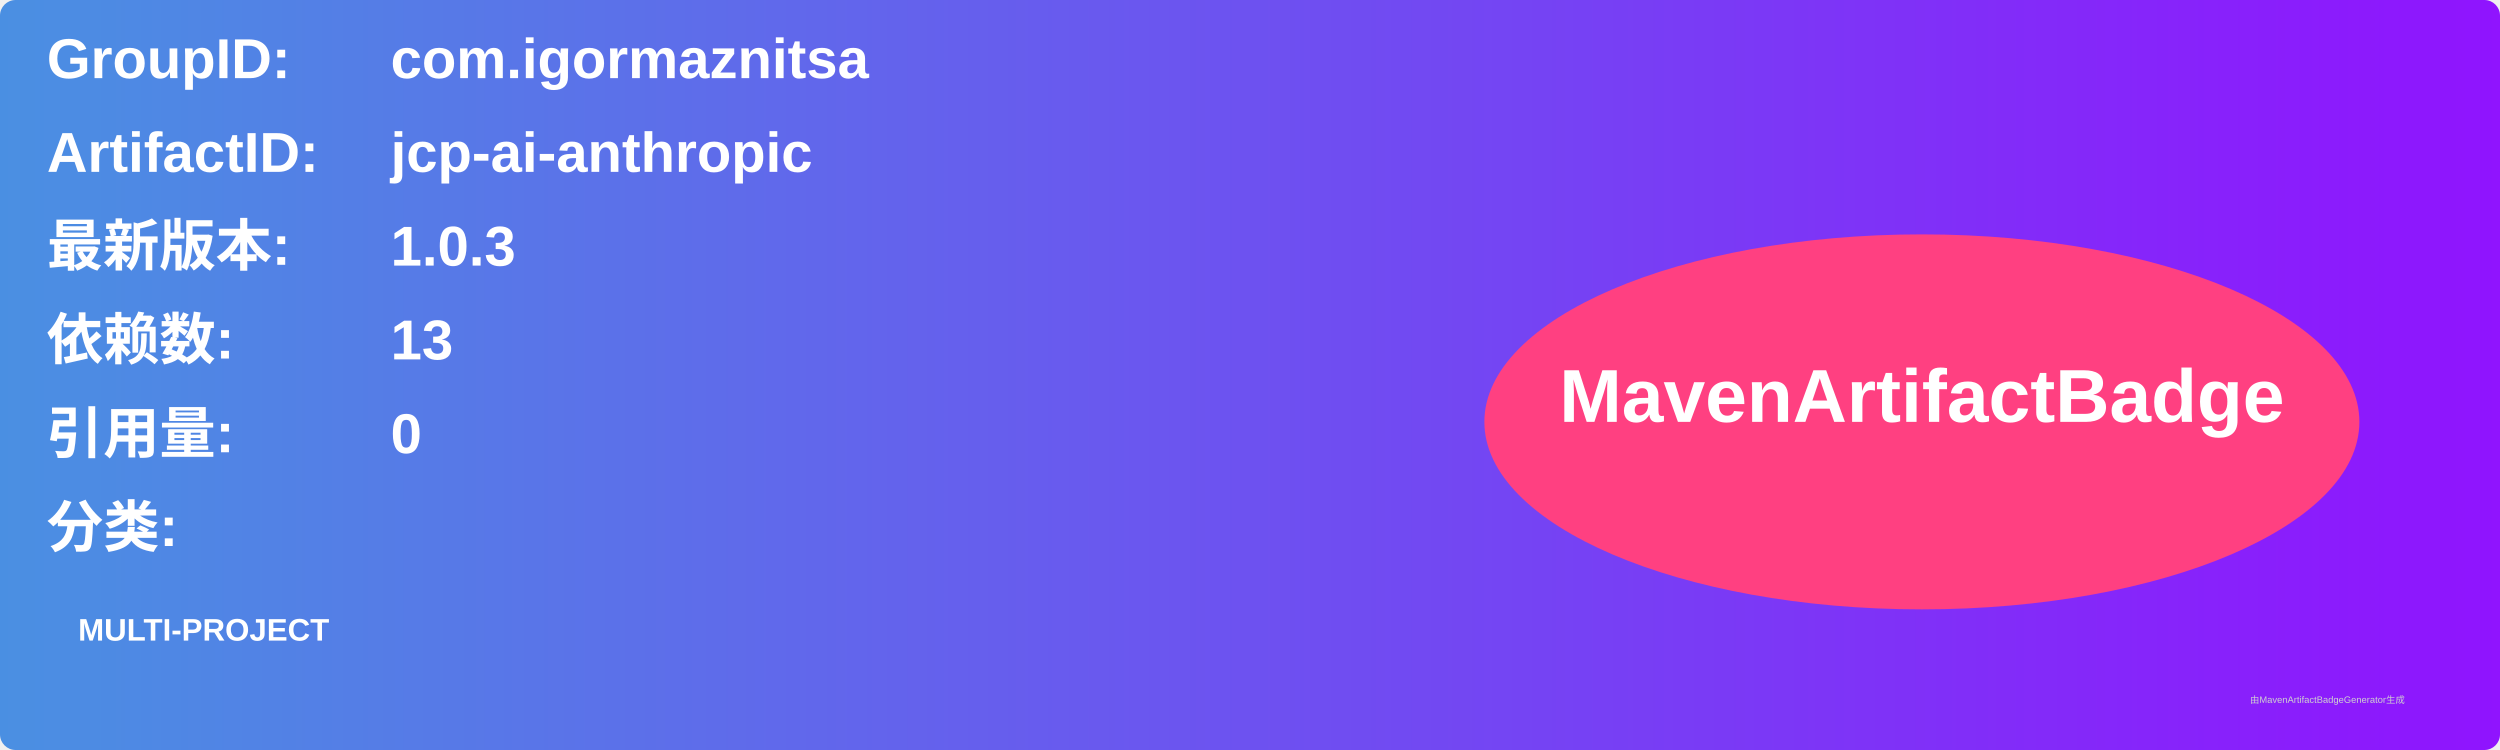
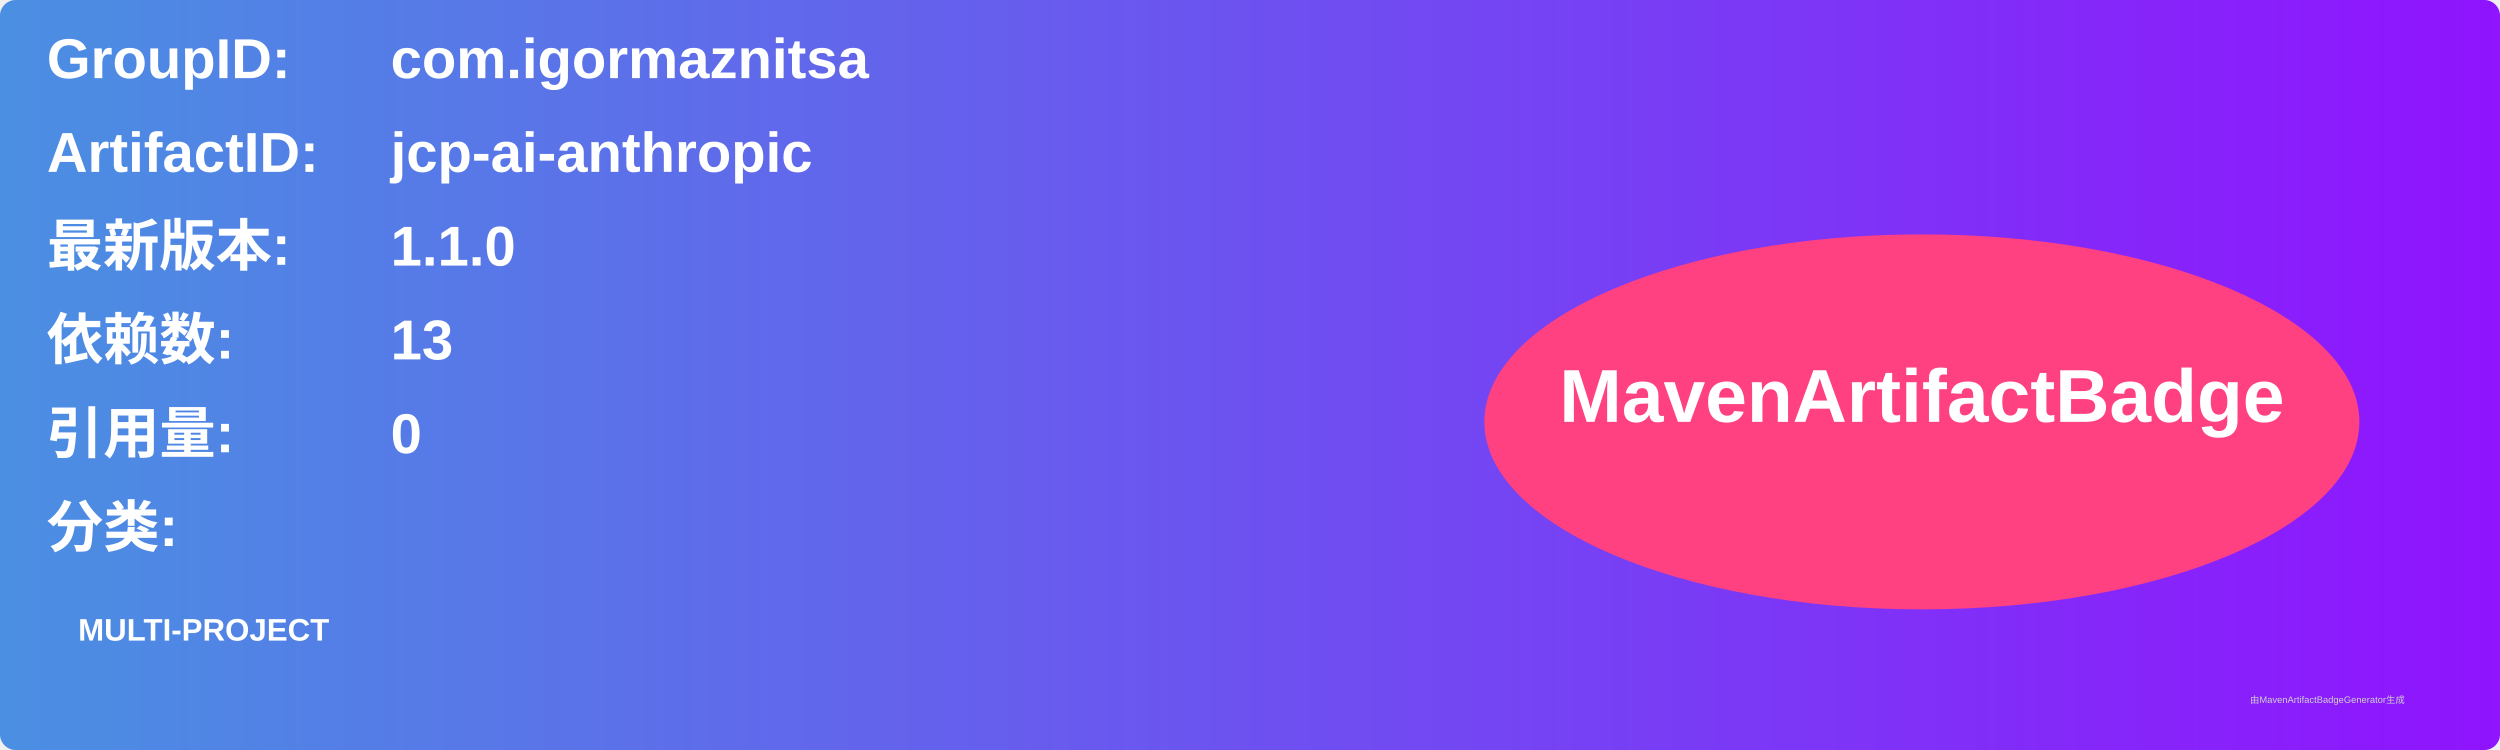
<svg xmlns="http://www.w3.org/2000/svg" width="800" height="240" viewBox="0 0 800 240">
  <linearGradient id="grad" x1="0%" y1="0%" x2="100%" y2="0%">
    <stop offset="0%" stop-color="#4a90e2" />
    <stop offset="100%" stop-color="#9013fe" />
  </linearGradient>
  <rect width="100%" height="100%" rx="5" ry="5" fill="url(#grad)" />
  <g transform="translate(15, 15)">
    <text x="0" y="10" font-family="Arial" font-size="18" fill="white" font-weight="bold" width="260">GroupID:</text>
    <text x="110" y="10" font-family="Arial" font-size="18" fill="white" font-weight="bold" width="460">com.igormaznitsa</text>
    <text x="0" y="40" font-family="Arial" font-size="18" fill="white" font-weight="bold" width="260">ArtifactID:</text>
    <text x="110" y="40" font-family="Arial" font-size="18" fill="white" font-weight="bold" width="460">jcp-ai-anthropic</text>
    <text x="0" y="70" font-family="Arial" font-size="18" fill="white" font-weight="bold">最新版本:</text>
    <text x="110" y="70" font-family="Arial" font-size="18" fill="white" font-weight="bold">
-       <tspan font-weight="bold">1.0.3</tspan>
+       <tspan font-weight="bold">1.1.0</tspan>
    </text>
    <text x="0" y="100" font-family="Arial" font-size="18" fill="white" font-weight="bold">依赖数: </text>
    <text x="110" y="100" font-family="Arial" font-size="18" fill="white">
      <tspan font-weight="bold">13</tspan>
    </text>
    <text x="0" y="130" font-family="Arial" font-size="18" fill="white" font-weight="bold">引用量: </text>
    <text x="110" y="130" font-family="Arial" font-size="18" fill="white">
      <tspan font-weight="bold">0</tspan>
    </text>
    <text x="0" y="160" font-family="Arial" font-size="18" fill="white" font-weight="bold">分类:</text>
    <text x="10" y="190" font-family="Arial" font-size="10" fill="white">
      <tspan font-weight="bold">MULTI-PROJECT</tspan>
    </text>
    <ellipse cx="600" cy="120" rx="140" ry="60" fill="#ff4081" />
    <text x="600" y="120" text-anchor="middle" font-family="Arial" font-size="24" fill="white" font-weight="bold">MavenArtifactBadge</text>
  </g>
  <text x="720" y="225" font-family="Arial" font-size="3" fill="#d0d0d0">由MavenArtifactBadgeGenerator生成</text>
</svg>
